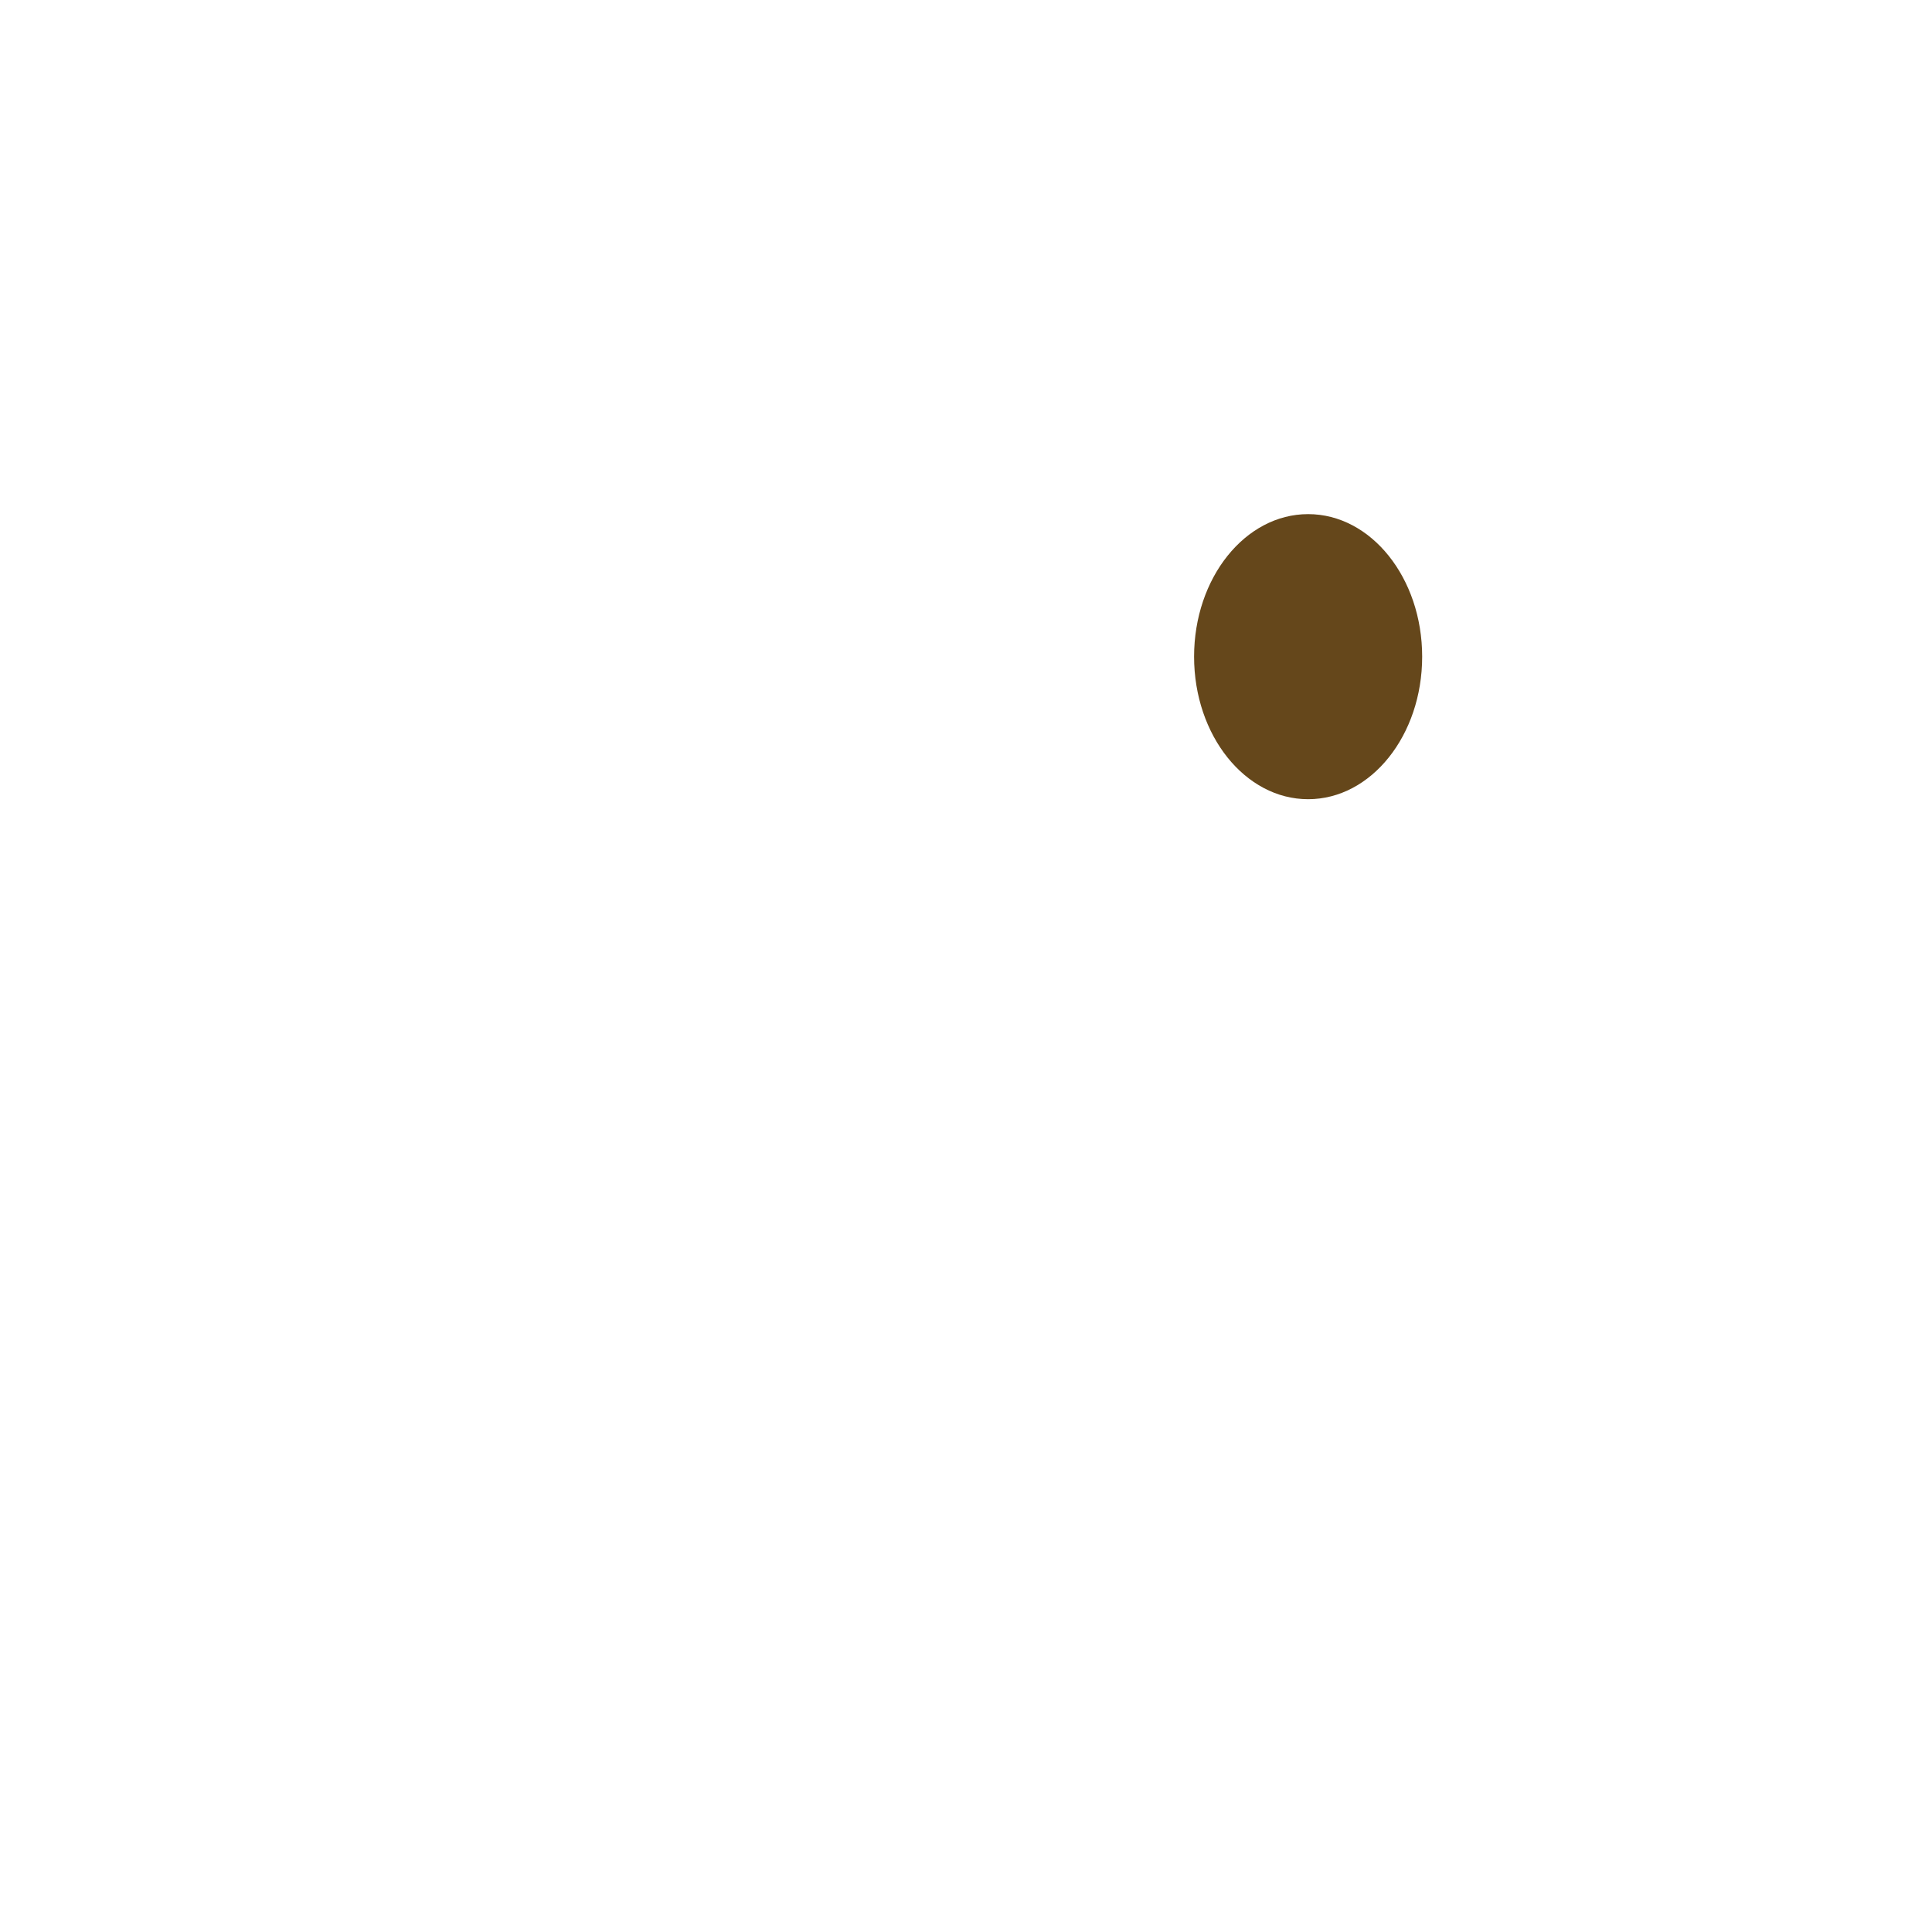
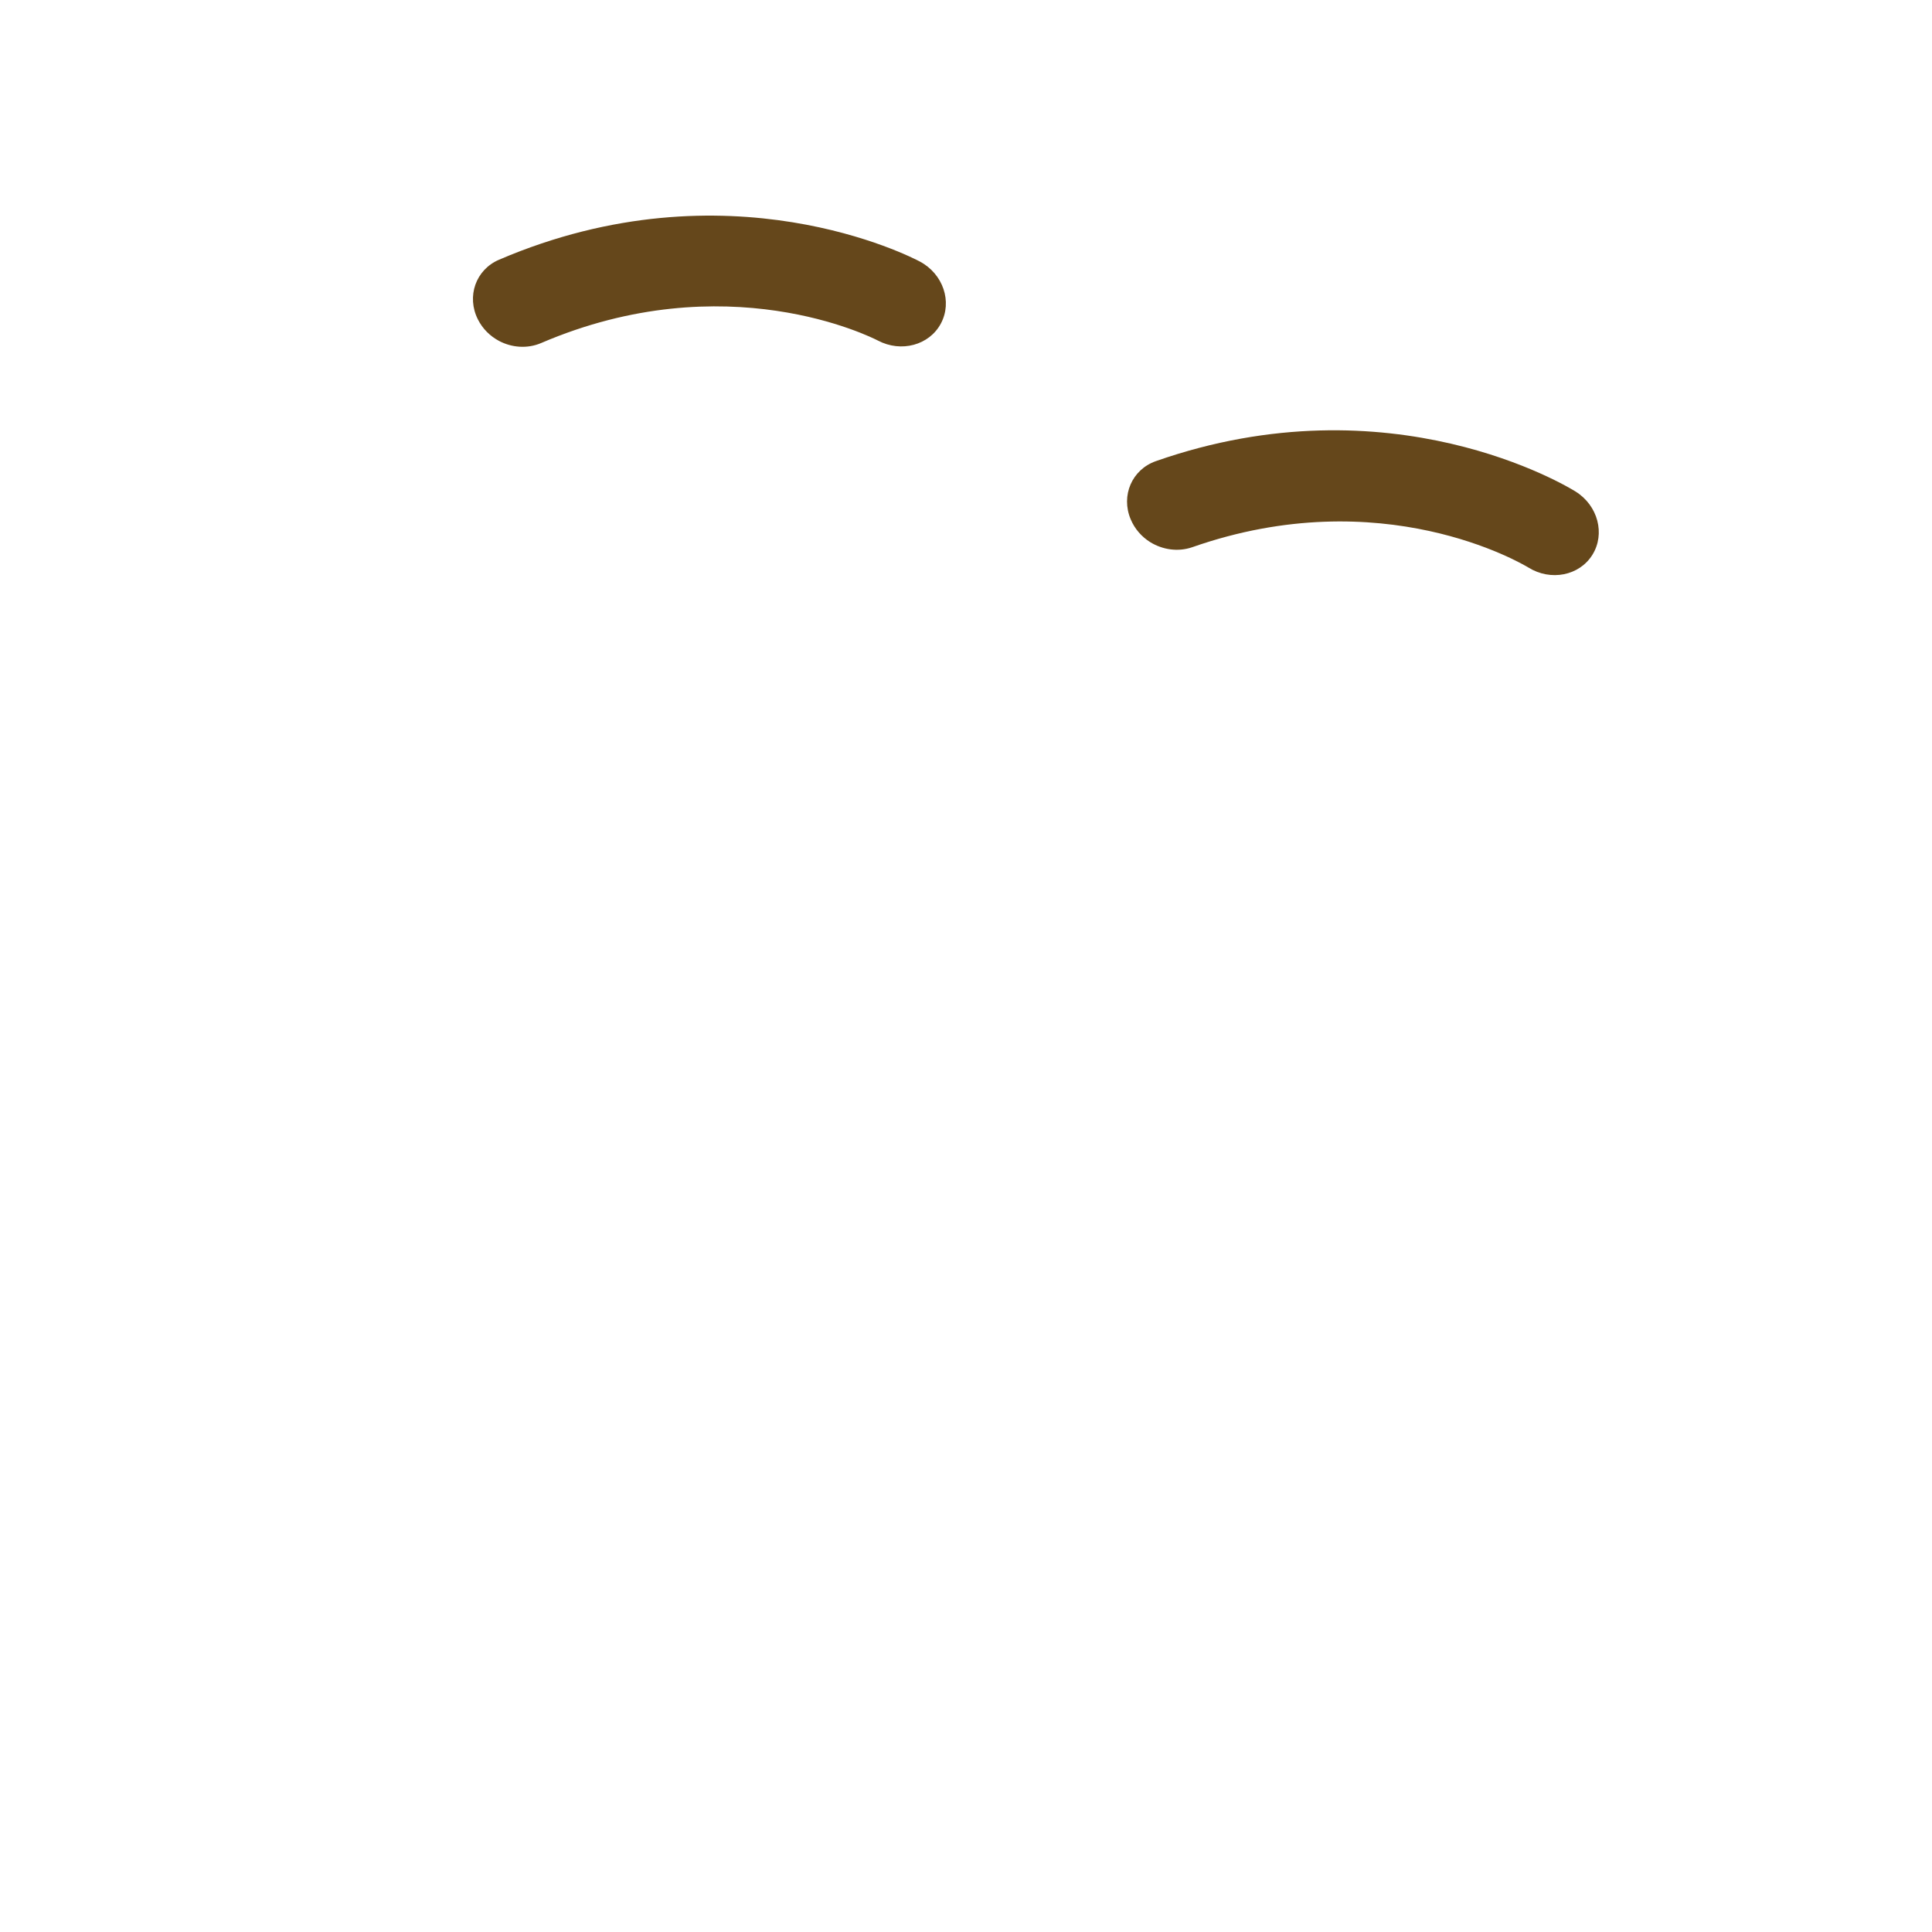
<svg xmlns="http://www.w3.org/2000/svg" viewBox="0 0 36 36">
-   <ellipse fill="#65471B" cx="24.375" cy="12.236" rx="2.125" ry="2.656" />
+   <path fill="#65471B" d="M9.296 6.351c-.164-.088-.303-.224-.391-.399-.216-.428-.04-.927.393-1.112 4.266-1.831 7.699-.043 7.843.034.433.231.608.747.391 1.154-.216.405-.74.546-1.173.318-.123-.063-2.832-1.432-6.278.047-.257.109-.547.085-.785-.042zm12.135 3.75c-.156-.098-.286-.243-.362-.424-.187-.442.023-.927.468-1.084 4.381-1.536 7.685.48 7.823.567.415.26.555.787.312 1.178-.242.39-.776.495-1.191.238-.12-.072-2.727-1.621-6.267-.379-.266.091-.553.046-.783-.096z" />
</svg>
